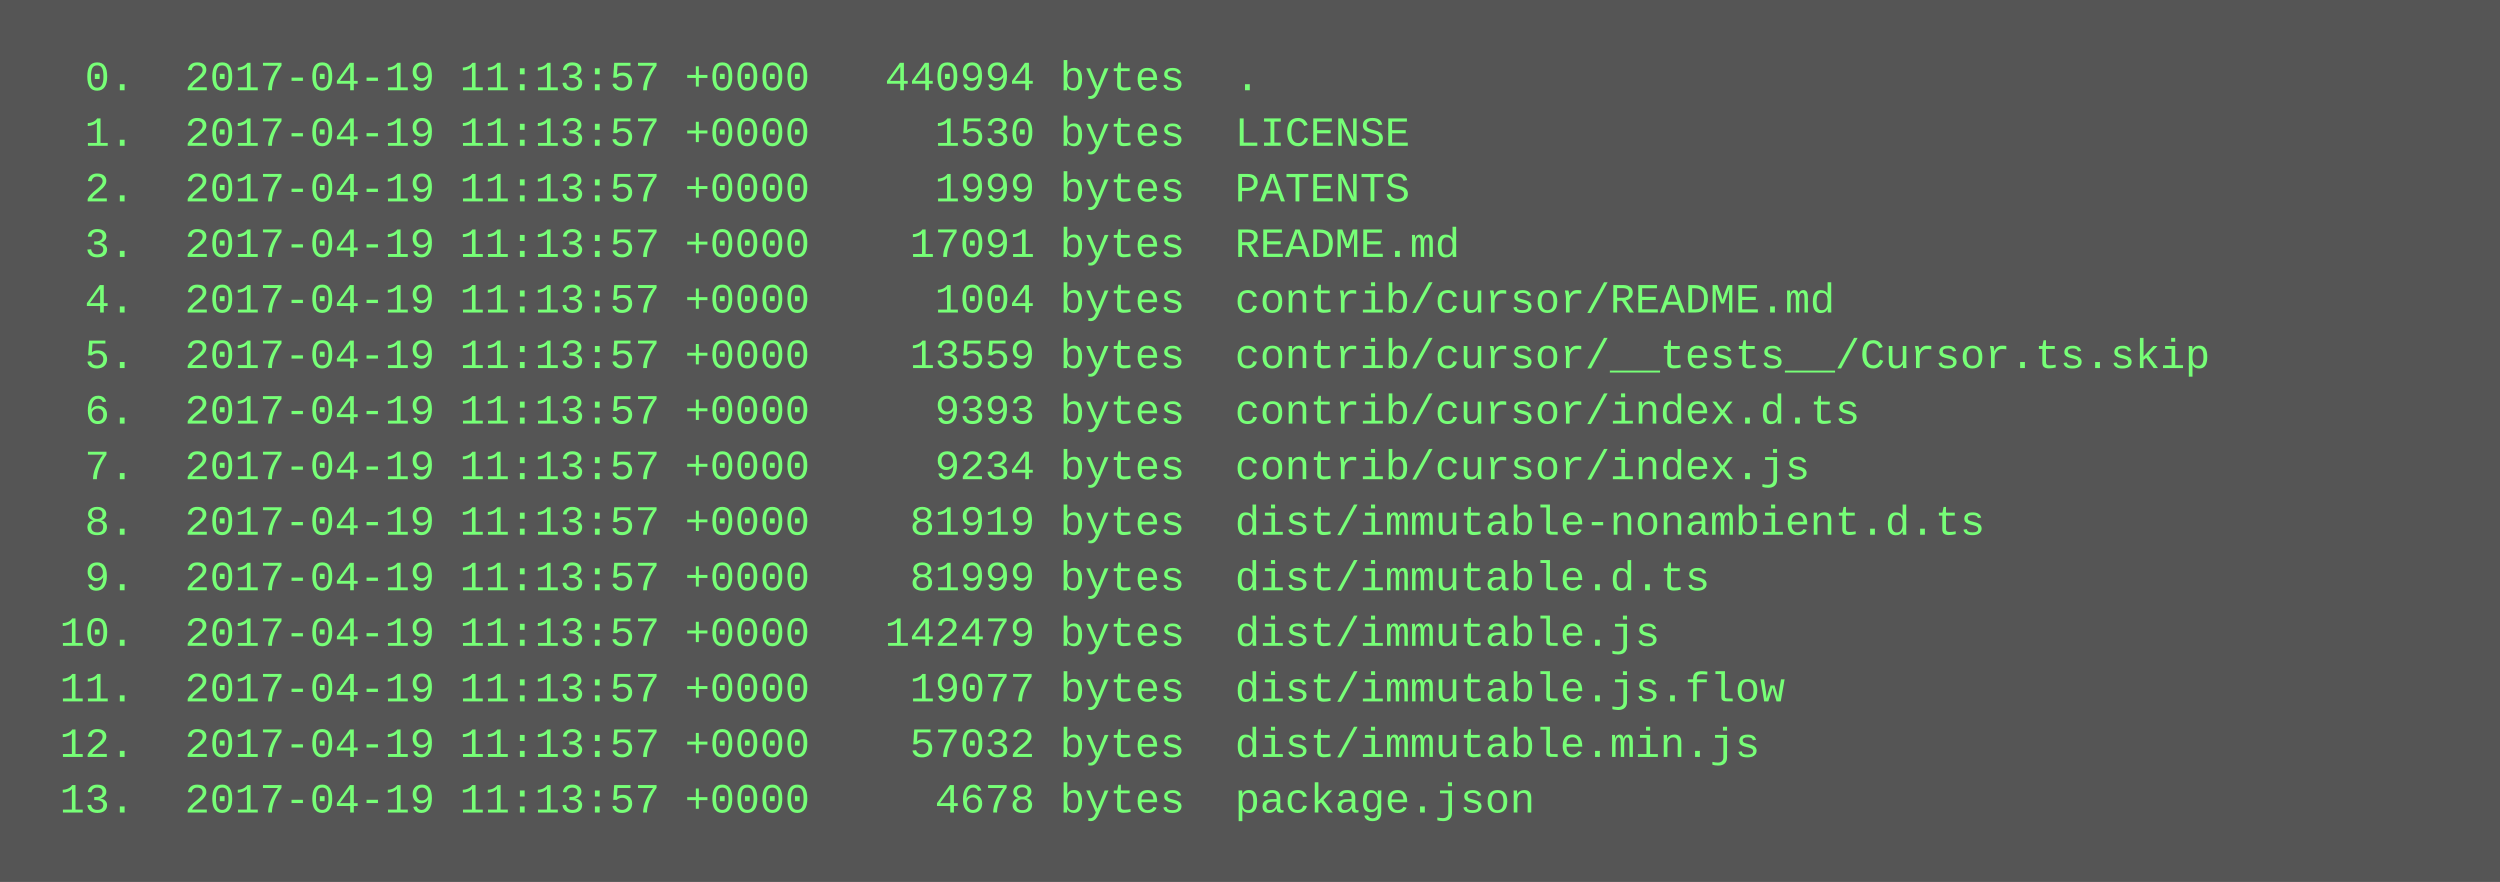
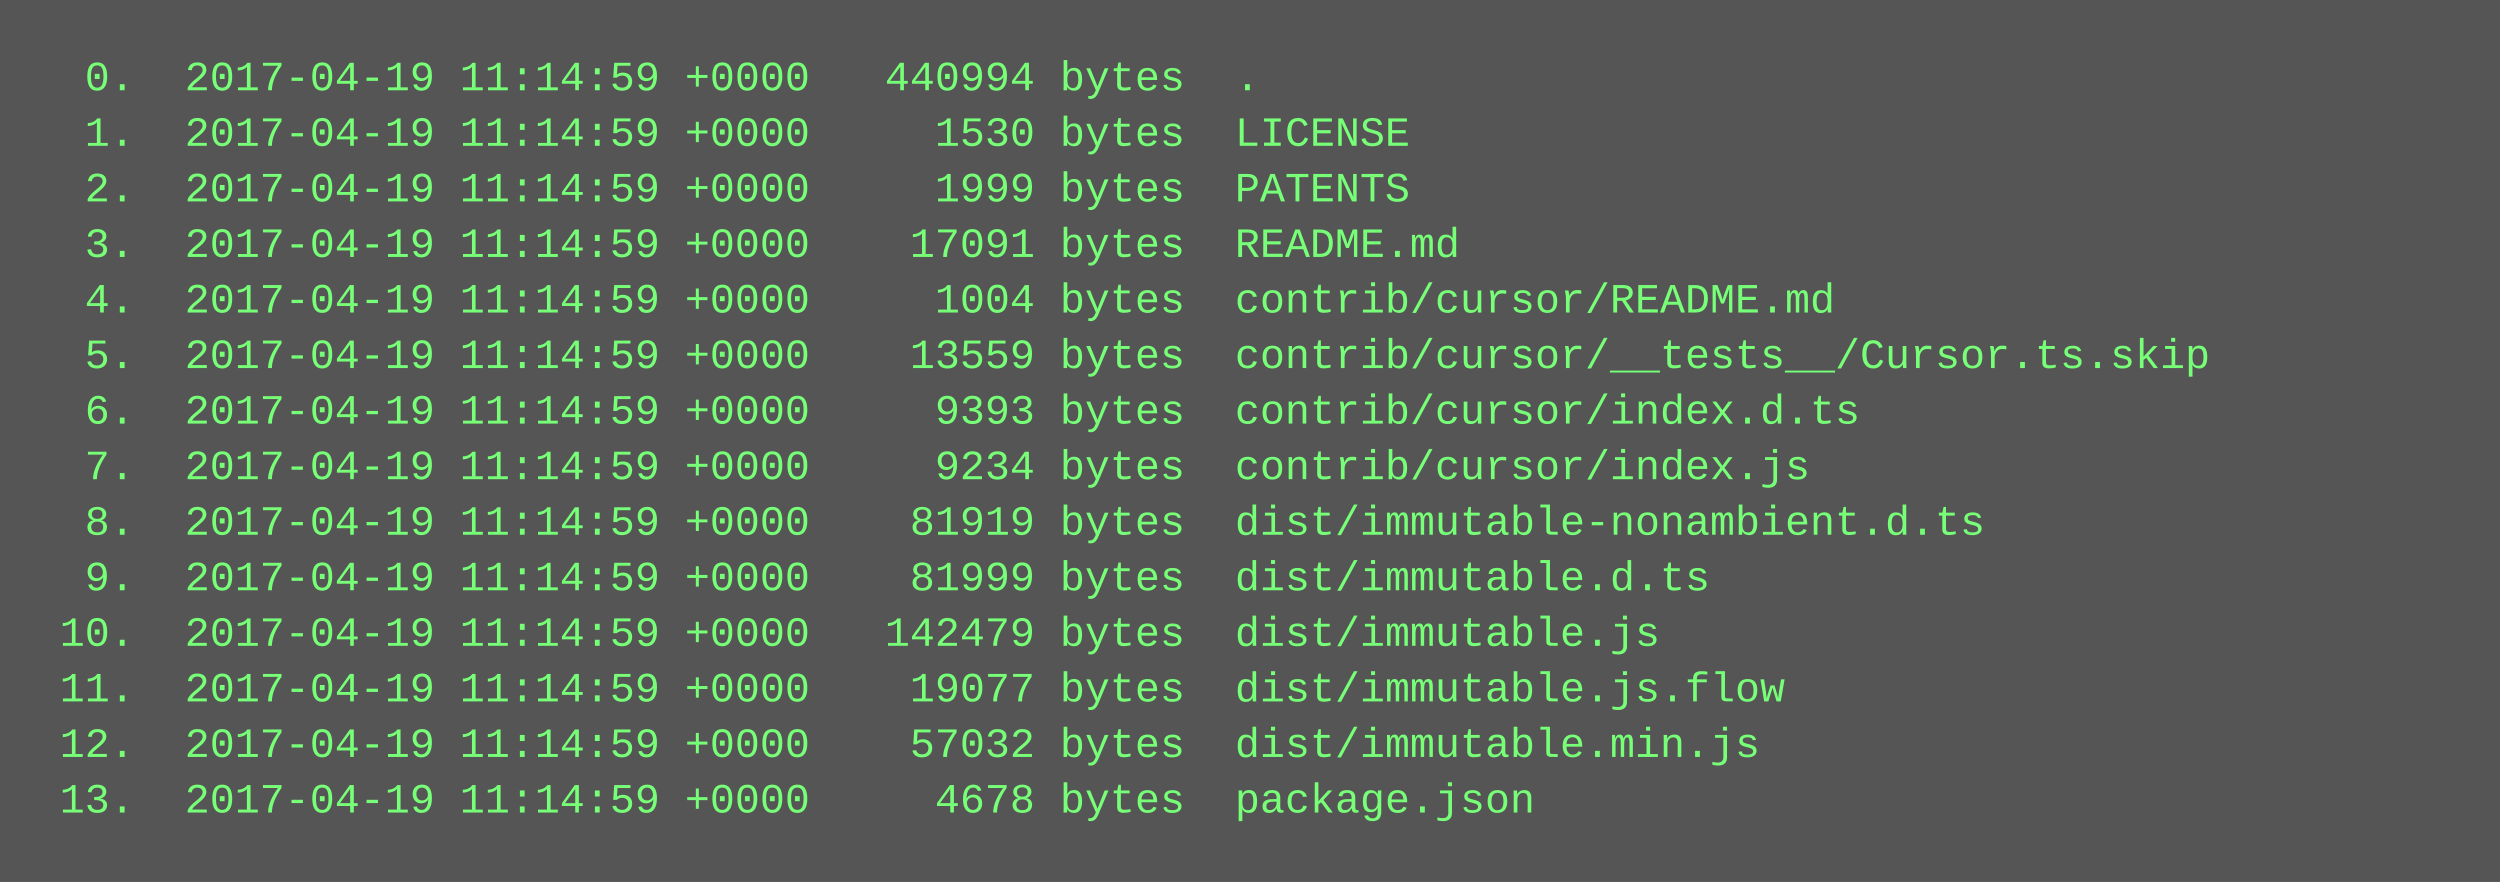
<svg xmlns="http://www.w3.org/2000/svg" height="254" width="720">
  <rect height="254" fill="#555" width="720" />
  <text fill="#7f7" font-family="Courier New" font-size="12" xml:space="preserve">
-     <tspan x="10" y="26">  0.  2017-04-19 11:13:57 +0000   440994 bytes  .</tspan>
-     <tspan x="10" y="42">  1.  2017-04-19 11:13:57 +0000     1530 bytes  LICENSE</tspan>
-     <tspan x="10" y="58">  2.  2017-04-19 11:13:57 +0000     1999 bytes  PATENTS</tspan>
-     <tspan x="10" y="74">  3.  2017-04-19 11:13:57 +0000    17091 bytes  README.md</tspan>
-     <tspan x="10" y="90">  4.  2017-04-19 11:13:57 +0000     1004 bytes  contrib/cursor/README.md</tspan>
-     <tspan x="10" y="106">  5.  2017-04-19 11:13:57 +0000    13559 bytes  contrib/cursor/__tests__/Cursor.ts.skip</tspan>
-     <tspan x="10" y="122">  6.  2017-04-19 11:13:57 +0000     9393 bytes  contrib/cursor/index.d.ts</tspan>
-     <tspan x="10" y="138">  7.  2017-04-19 11:13:57 +0000     9234 bytes  contrib/cursor/index.js</tspan>
-     <tspan x="10" y="154">  8.  2017-04-19 11:13:57 +0000    81919 bytes  dist/immutable-nonambient.d.ts</tspan>
-     <tspan x="10" y="170">  9.  2017-04-19 11:13:57 +0000    81999 bytes  dist/immutable.d.ts</tspan>
-     <tspan x="10" y="186"> 10.  2017-04-19 11:13:57 +0000   142479 bytes  dist/immutable.js</tspan>
-     <tspan x="10" y="202"> 11.  2017-04-19 11:13:57 +0000    19077 bytes  dist/immutable.js.flow</tspan>
-     <tspan x="10" y="218"> 12.  2017-04-19 11:13:57 +0000    57032 bytes  dist/immutable.min.js</tspan>
-     <tspan x="10" y="234"> 13.  2017-04-19 11:13:57 +0000     4678 bytes  package.json</tspan>
+     <tspan x="10" y="26">  0.  2017-04-19 11:14:59 +0000   440994 bytes  .</tspan>
+     <tspan x="10" y="42">  1.  2017-04-19 11:14:59 +0000     1530 bytes  LICENSE</tspan>
+     <tspan x="10" y="58">  2.  2017-04-19 11:14:59 +0000     1999 bytes  PATENTS</tspan>
+     <tspan x="10" y="74">  3.  2017-04-19 11:14:59 +0000    17091 bytes  README.md</tspan>
+     <tspan x="10" y="90">  4.  2017-04-19 11:14:59 +0000     1004 bytes  contrib/cursor/README.md</tspan>
+     <tspan x="10" y="106">  5.  2017-04-19 11:14:59 +0000    13559 bytes  contrib/cursor/__tests__/Cursor.ts.skip</tspan>
+     <tspan x="10" y="122">  6.  2017-04-19 11:14:59 +0000     9393 bytes  contrib/cursor/index.d.ts</tspan>
+     <tspan x="10" y="138">  7.  2017-04-19 11:14:59 +0000     9234 bytes  contrib/cursor/index.js</tspan>
+     <tspan x="10" y="154">  8.  2017-04-19 11:14:59 +0000    81919 bytes  dist/immutable-nonambient.d.ts</tspan>
+     <tspan x="10" y="170">  9.  2017-04-19 11:14:59 +0000    81999 bytes  dist/immutable.d.ts</tspan>
+     <tspan x="10" y="186"> 10.  2017-04-19 11:14:59 +0000   142479 bytes  dist/immutable.js</tspan>
+     <tspan x="10" y="202"> 11.  2017-04-19 11:14:59 +0000    19077 bytes  dist/immutable.js.flow</tspan>
+     <tspan x="10" y="218"> 12.  2017-04-19 11:14:59 +0000    57032 bytes  dist/immutable.min.js</tspan>
+     <tspan x="10" y="234"> 13.  2017-04-19 11:14:59 +0000     4678 bytes  package.json</tspan>
  </text>
</svg>
